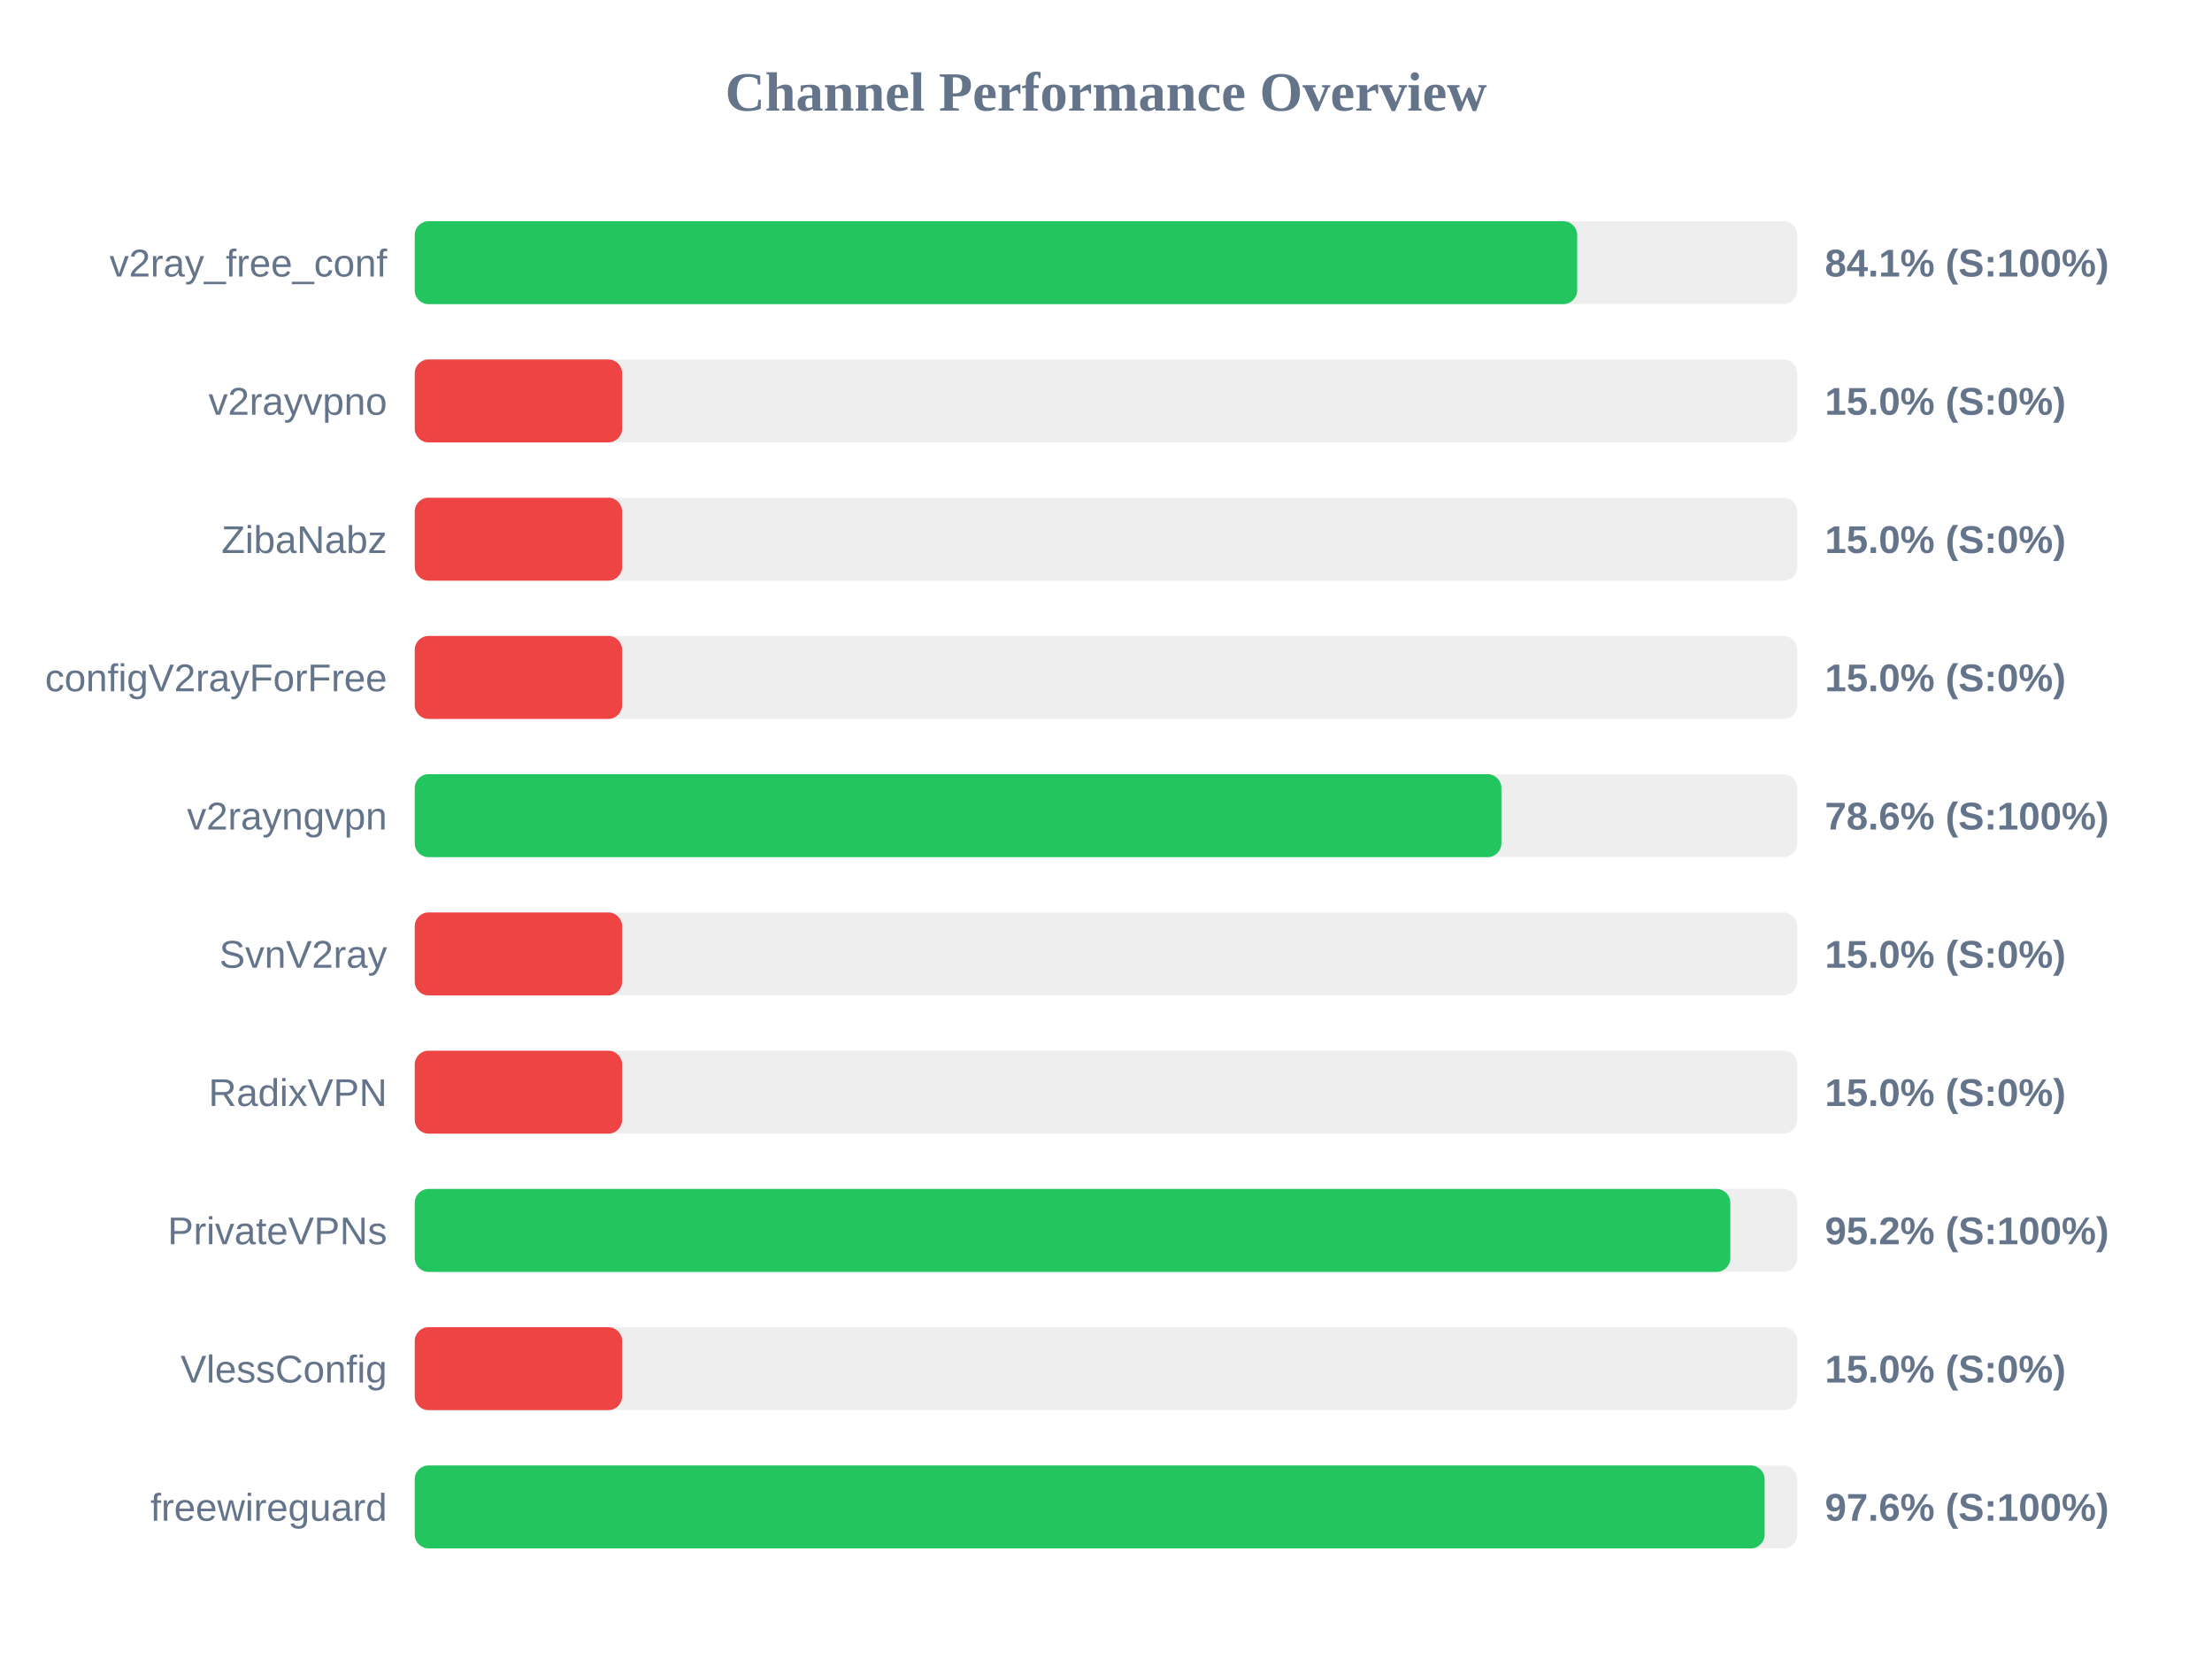
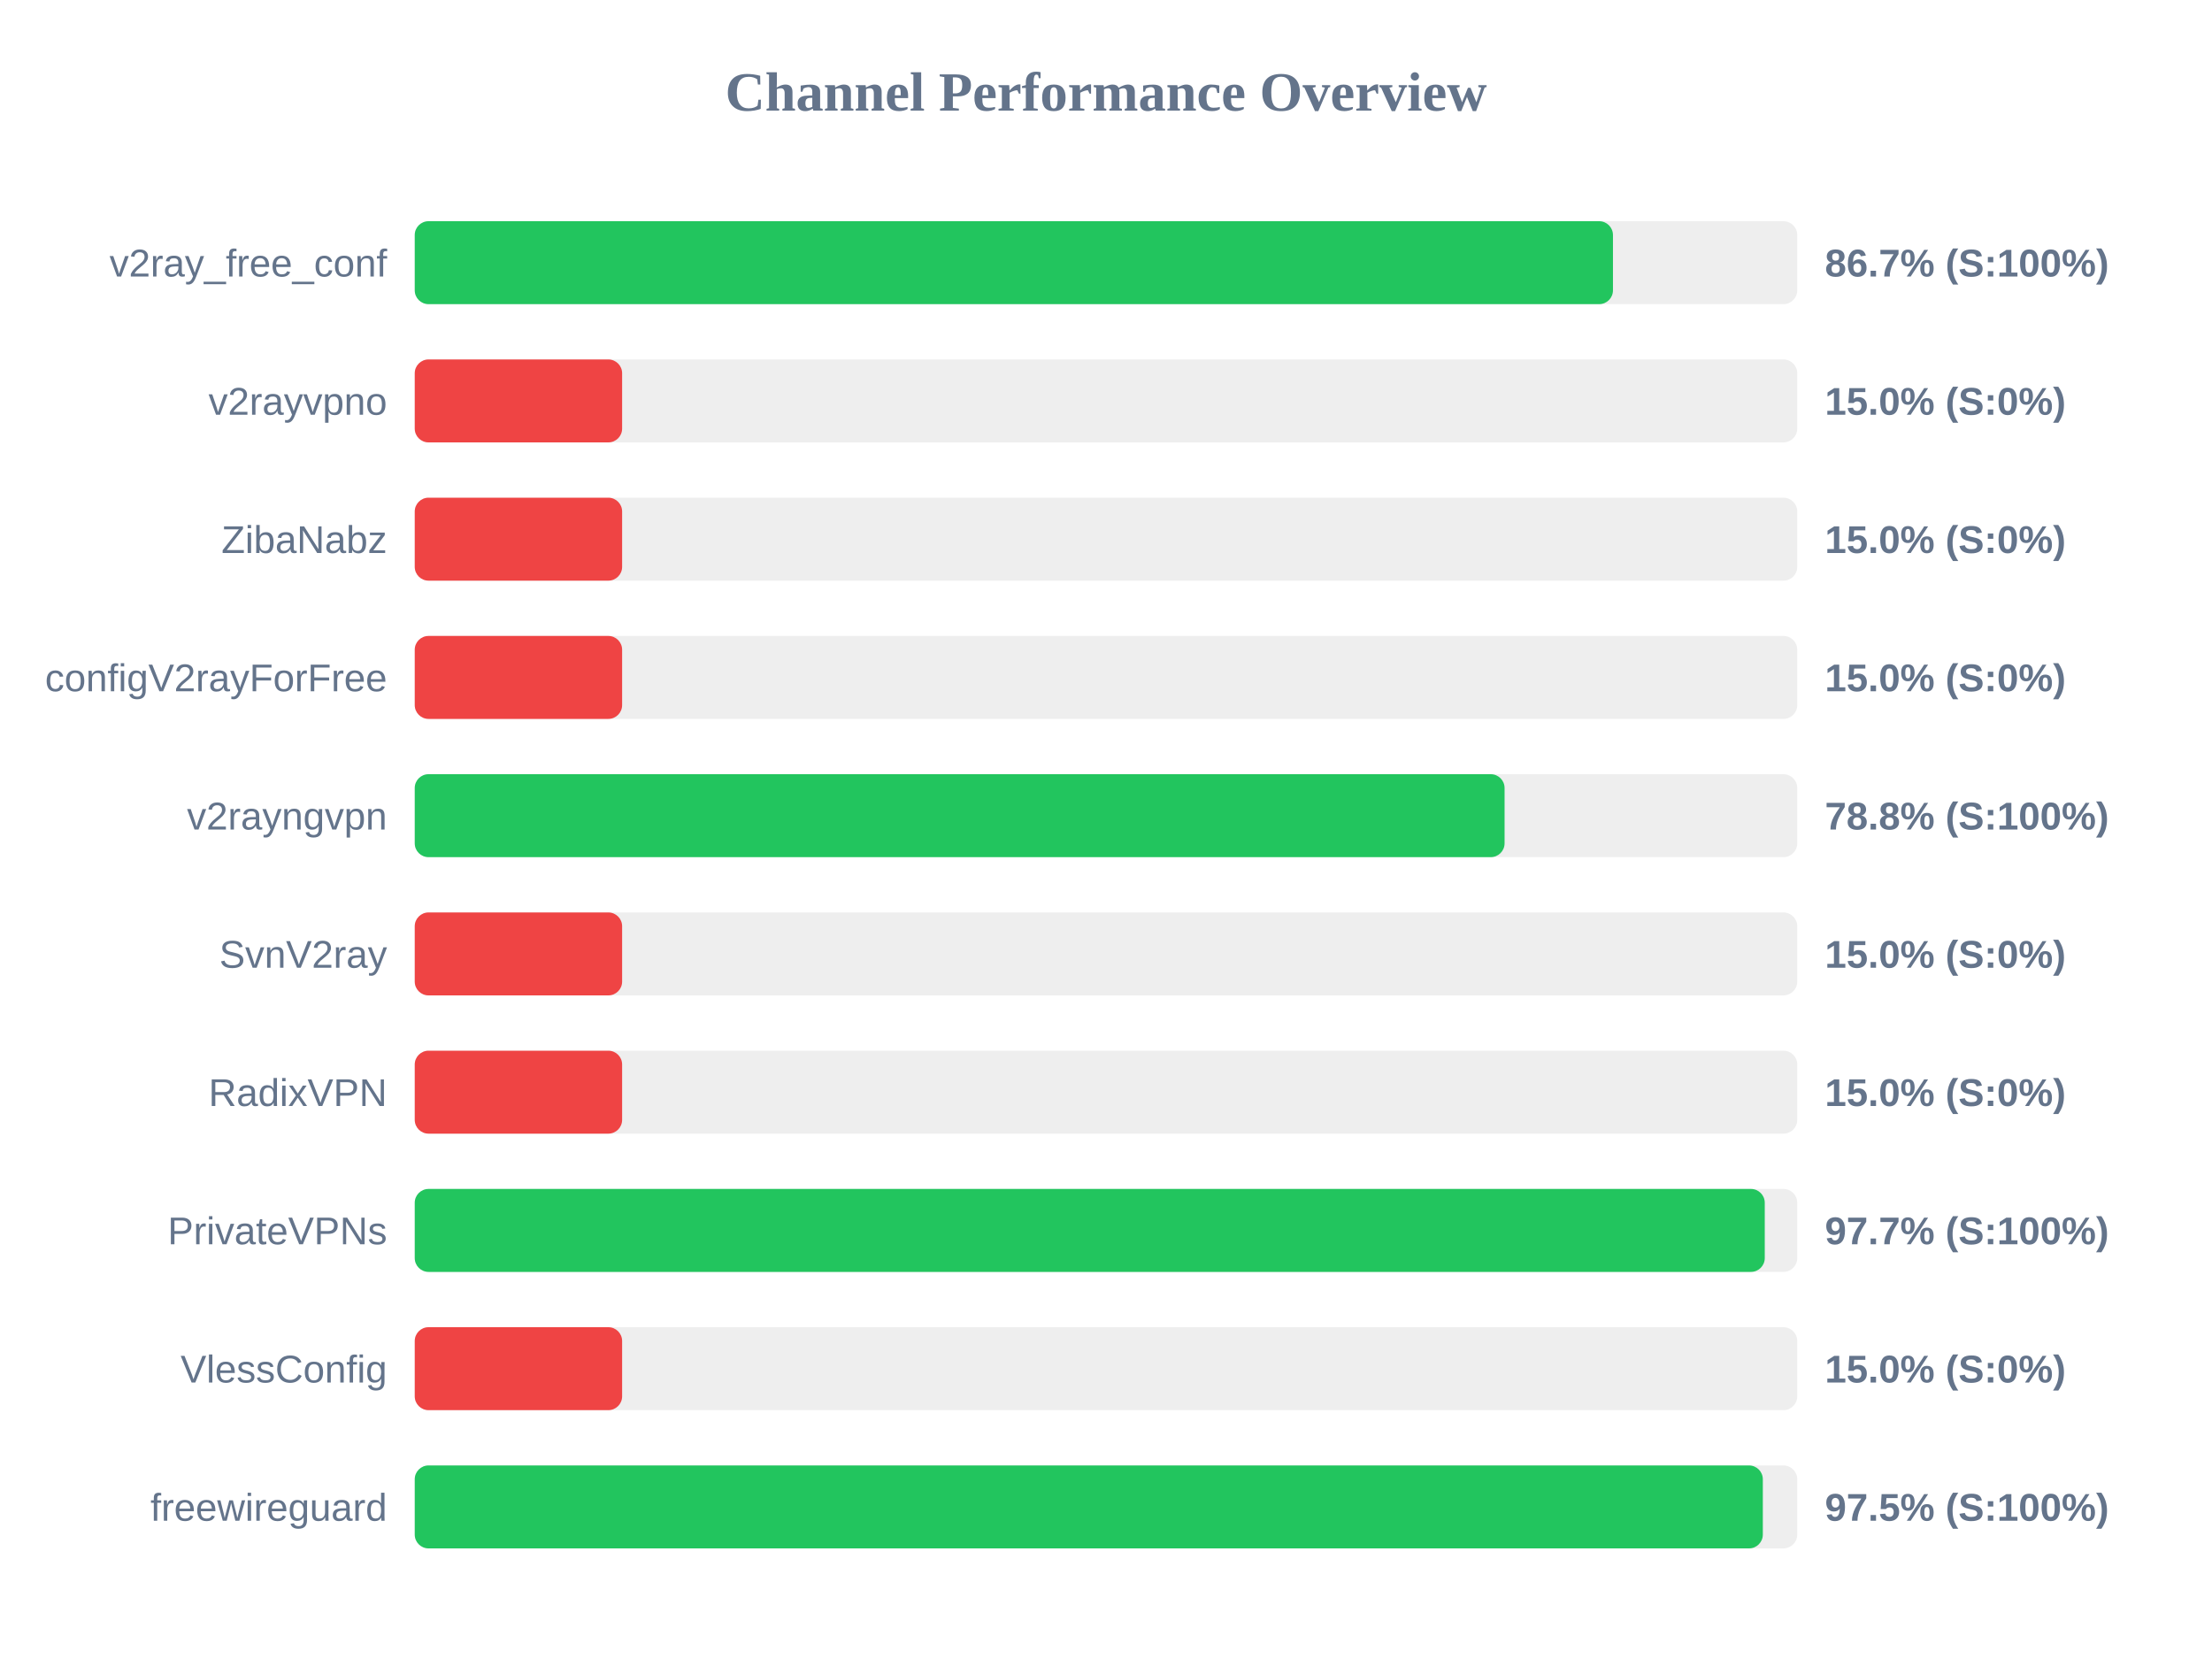
<svg xmlns="http://www.w3.org/2000/svg" width="800" height="600" version="1.1">
  <style>
        .row { font: 14px Arial; fill: #64748b; }
        .score { font: bold 14px Arial; fill: #64748b; }
    </style>
  <text x="400" y="40" text-anchor="middle" font-size="20px" font-weight="bold" fill="#64748b">Channel Performance Overview</text>
  <rect x="150" y="80" width="500" height="30" fill="#eee" rx="5" />
-   <rect x="150" y="80" width="420.4" height="30" fill="#22c55e" rx="5" />
+   <rect x="150" y="80" width="433.35" height="30" fill="#22c55e" rx="5" />
  <text x="140" y="100" text-anchor="end" class="row">v2ray_free_conf</text>
-   <text x="660" y="100" text-anchor="start" class="score">84.1% (S:100%)</text>
+   <text x="660" y="100" text-anchor="start" class="score">86.7% (S:100%)</text>
  <rect x="150" y="130" width="500" height="30" fill="#eee" rx="5" />
  <rect x="150" y="130" width="75.0" height="30" fill="#ef4444" rx="5" />
  <text x="140" y="150" text-anchor="end" class="row">v2rayvpno</text>
  <text x="660" y="150" text-anchor="start" class="score">15.0% (S:0%)</text>
  <rect x="150" y="180" width="500" height="30" fill="#eee" rx="5" />
  <rect x="150" y="180" width="75.0" height="30" fill="#ef4444" rx="5" />
  <text x="140" y="200" text-anchor="end" class="row">ZibaNabz</text>
  <text x="660" y="200" text-anchor="start" class="score">15.0% (S:0%)</text>
  <rect x="150" y="230" width="500" height="30" fill="#eee" rx="5" />
  <rect x="150" y="230" width="75.0" height="30" fill="#ef4444" rx="5" />
  <text x="140" y="250" text-anchor="end" class="row">configV2rayForFree</text>
  <text x="660" y="250" text-anchor="start" class="score">15.0% (S:0%)</text>
  <rect x="150" y="280" width="500" height="30" fill="#eee" rx="5" />
-   <rect x="150" y="280" width="393.0" height="30" fill="#22c55e" rx="5" />
+   <rect x="150" y="280" width="394.15" height="30" fill="#22c55e" rx="5" />
  <text x="140" y="300" text-anchor="end" class="row">v2rayngvpn</text>
-   <text x="660" y="300" text-anchor="start" class="score">78.6% (S:100%)</text>
+   <text x="660" y="300" text-anchor="start" class="score">78.8% (S:100%)</text>
  <rect x="150" y="330" width="500" height="30" fill="#eee" rx="5" />
  <rect x="150" y="330" width="75.0" height="30" fill="#ef4444" rx="5" />
  <text x="140" y="350" text-anchor="end" class="row">SvnV2ray</text>
  <text x="660" y="350" text-anchor="start" class="score">15.0% (S:0%)</text>
  <rect x="150" y="380" width="500" height="30" fill="#eee" rx="5" />
  <rect x="150" y="380" width="75.0" height="30" fill="#ef4444" rx="5" />
  <text x="140" y="400" text-anchor="end" class="row">RadixVPN</text>
  <text x="660" y="400" text-anchor="start" class="score">15.0% (S:0%)</text>
  <rect x="150" y="430" width="500" height="30" fill="#eee" rx="5" />
-   <rect x="150" y="430" width="475.8" height="30" fill="#22c55e" rx="5" />
+   <rect x="150" y="430" width="488.25" height="30" fill="#22c55e" rx="5" />
  <text x="140" y="450" text-anchor="end" class="row">PrivateVPNs</text>
-   <text x="660" y="450" text-anchor="start" class="score">95.2% (S:100%)</text>
+   <text x="660" y="450" text-anchor="start" class="score">97.7% (S:100%)</text>
  <rect x="150" y="480" width="500" height="30" fill="#eee" rx="5" />
  <rect x="150" y="480" width="75.0" height="30" fill="#ef4444" rx="5" />
  <text x="140" y="500" text-anchor="end" class="row">VlessConfig</text>
  <text x="660" y="500" text-anchor="start" class="score">15.0% (S:0%)</text>
  <rect x="150" y="530" width="500" height="30" fill="#eee" rx="5" />
-   <rect x="150" y="530" width="488.2" height="30" fill="#22c55e" rx="5" />
+   <rect x="150" y="530" width="487.55" height="30" fill="#22c55e" rx="5" />
  <text x="140" y="550" text-anchor="end" class="row">freewireguard</text>
-   <text x="660" y="550" text-anchor="start" class="score">97.6% (S:100%)</text>
+   <text x="660" y="550" text-anchor="start" class="score">97.5% (S:100%)</text>
</svg>
